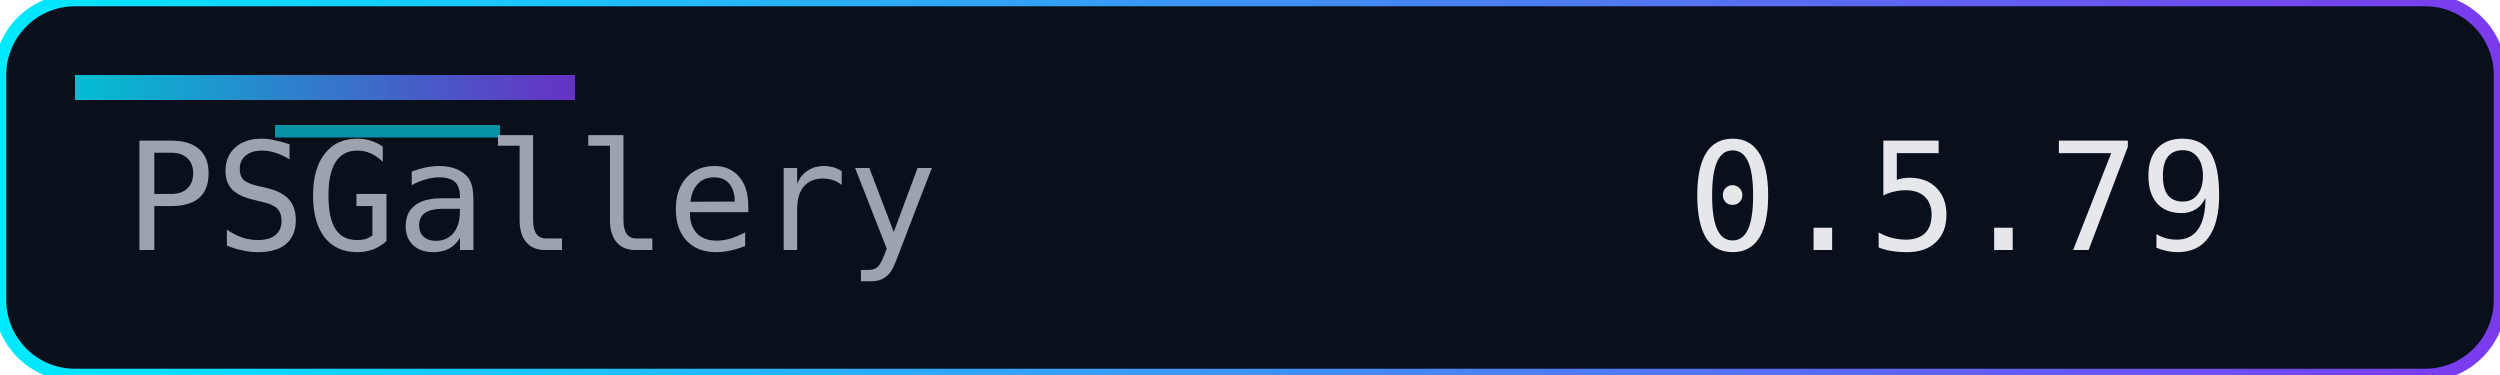
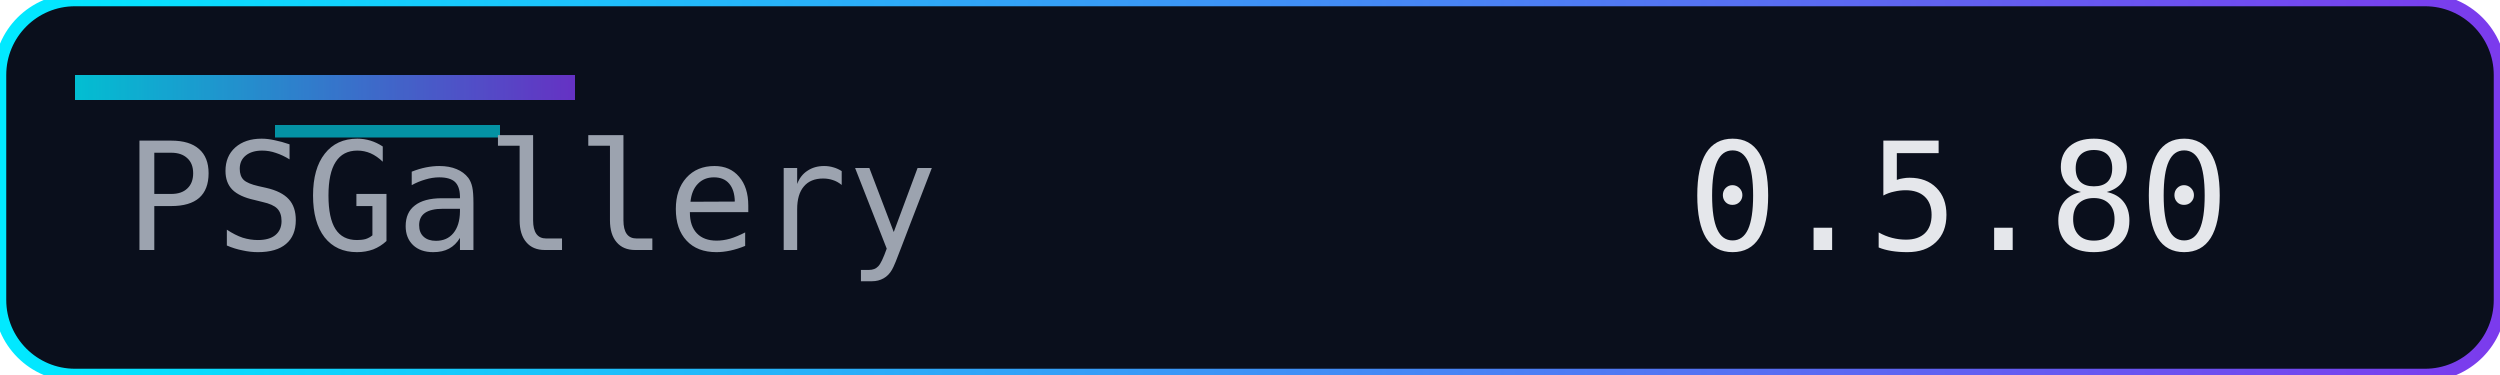
<svg xmlns="http://www.w3.org/2000/svg" width="200" height="30" role="img" aria-label="Version">
  <defs>
    <linearGradient id="accent" x1="0" y1="0" x2="1" y2="0">
      <stop offset="0%" stop-color="#00eaff" />
      <stop offset="100%" stop-color="#7c3aed" />
    </linearGradient>
  </defs>
  <rect width="200" height="30" rx="6" fill="#0a0f1c" />
  <rect width="200" height="30" rx="6" fill="none" stroke="url(#accent)" stroke-width="1" />
  <rect x="6" y="6" width="40" height="2" fill="url(#accent)" opacity="0.8" />
  <rect x="22" y="10" width="18" height="1" fill="#00eaff" opacity="0.6" />
  <g font-family="Consolas, Menlo, monospace" font-size="12">
    <text x="10" y="20" fill="#9ca3af">PSGallery</text>
-     <text x="135" y="20" fill="#e5e7eb">0.5.79</text>
+     <text x="135" y="20" fill="#e5e7eb">0.5.80</text>
  </g>
</svg>
